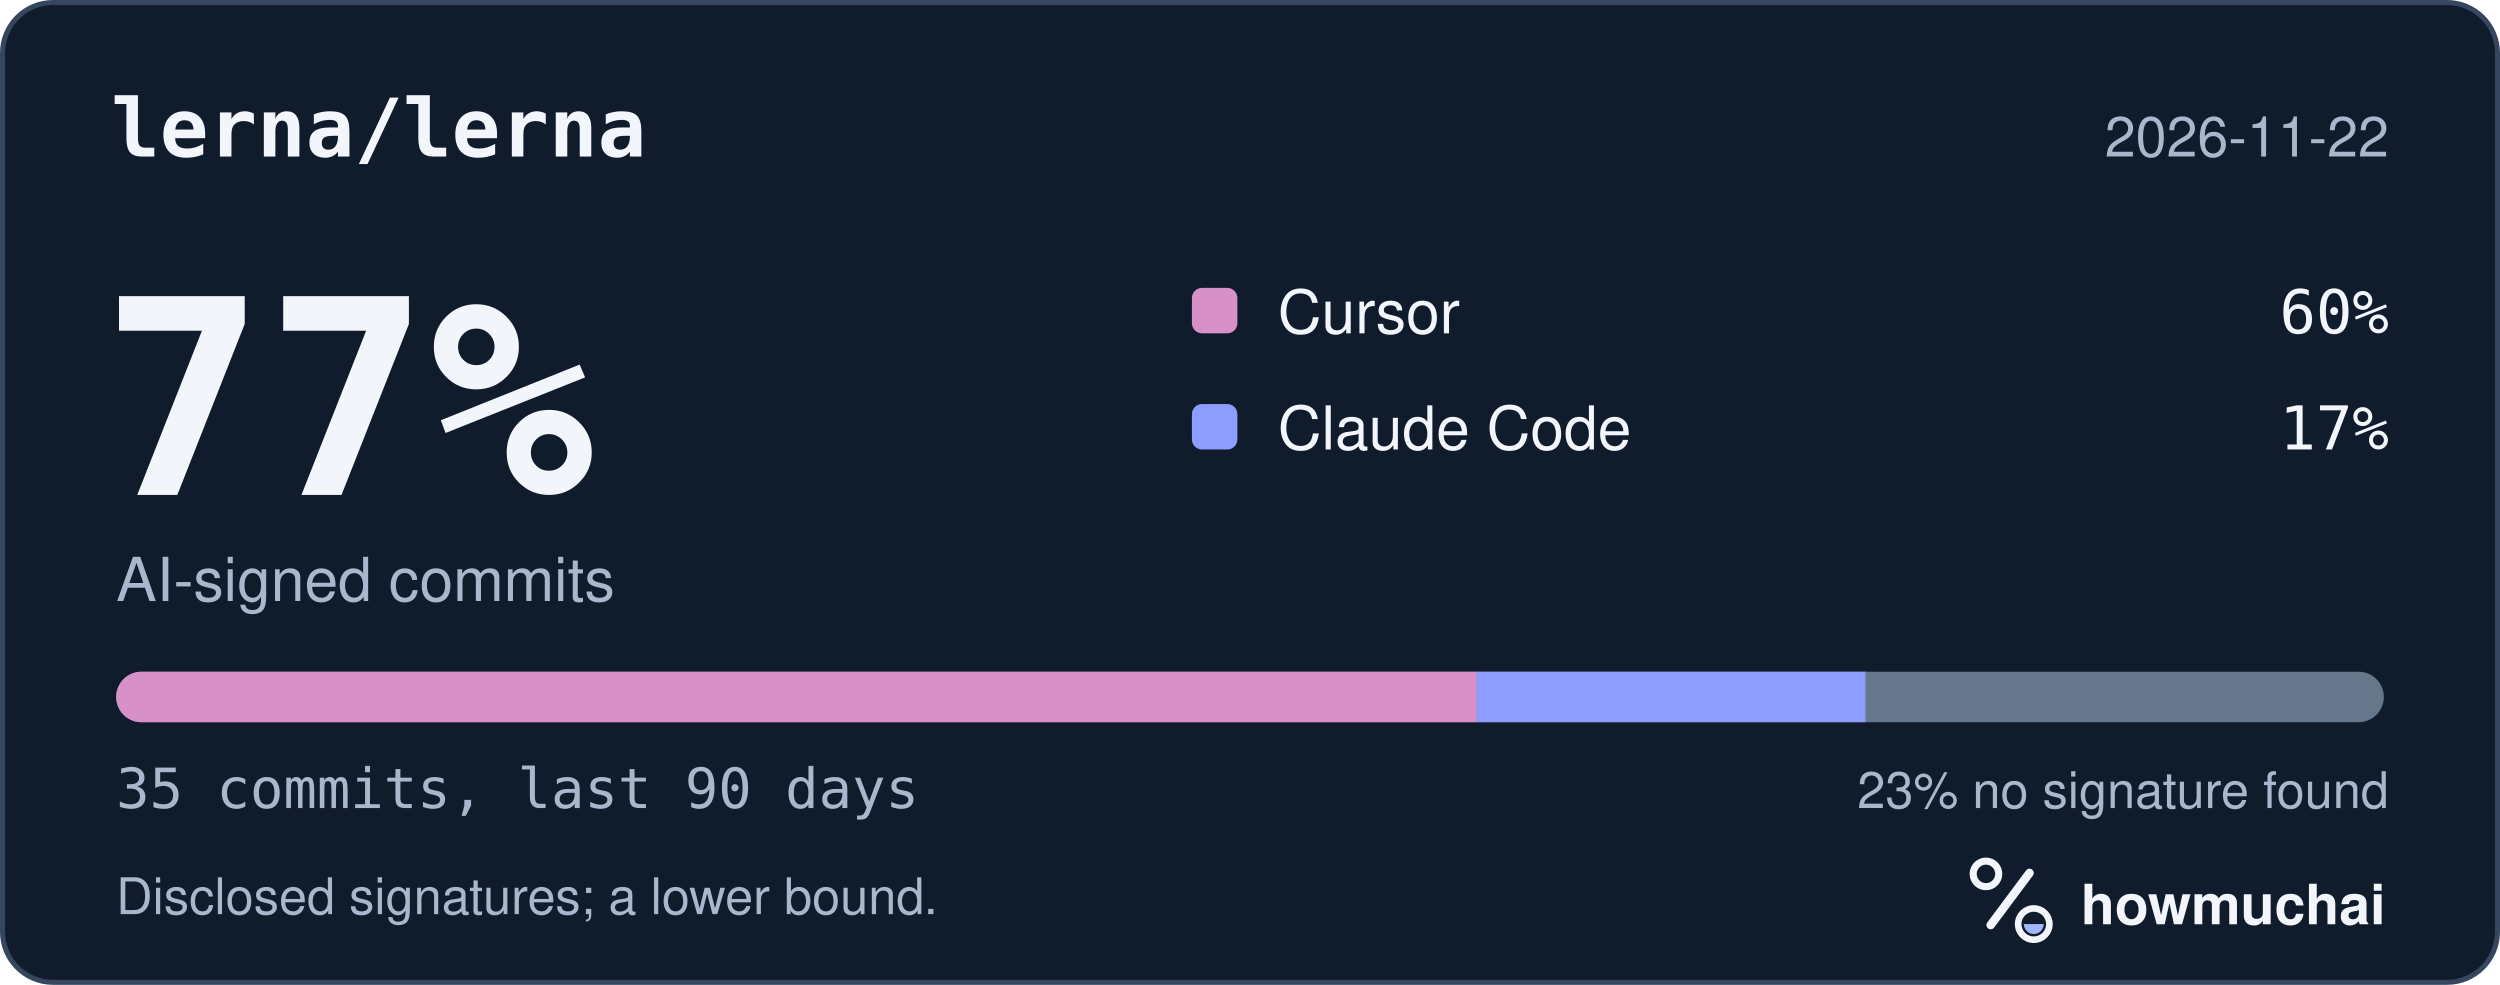
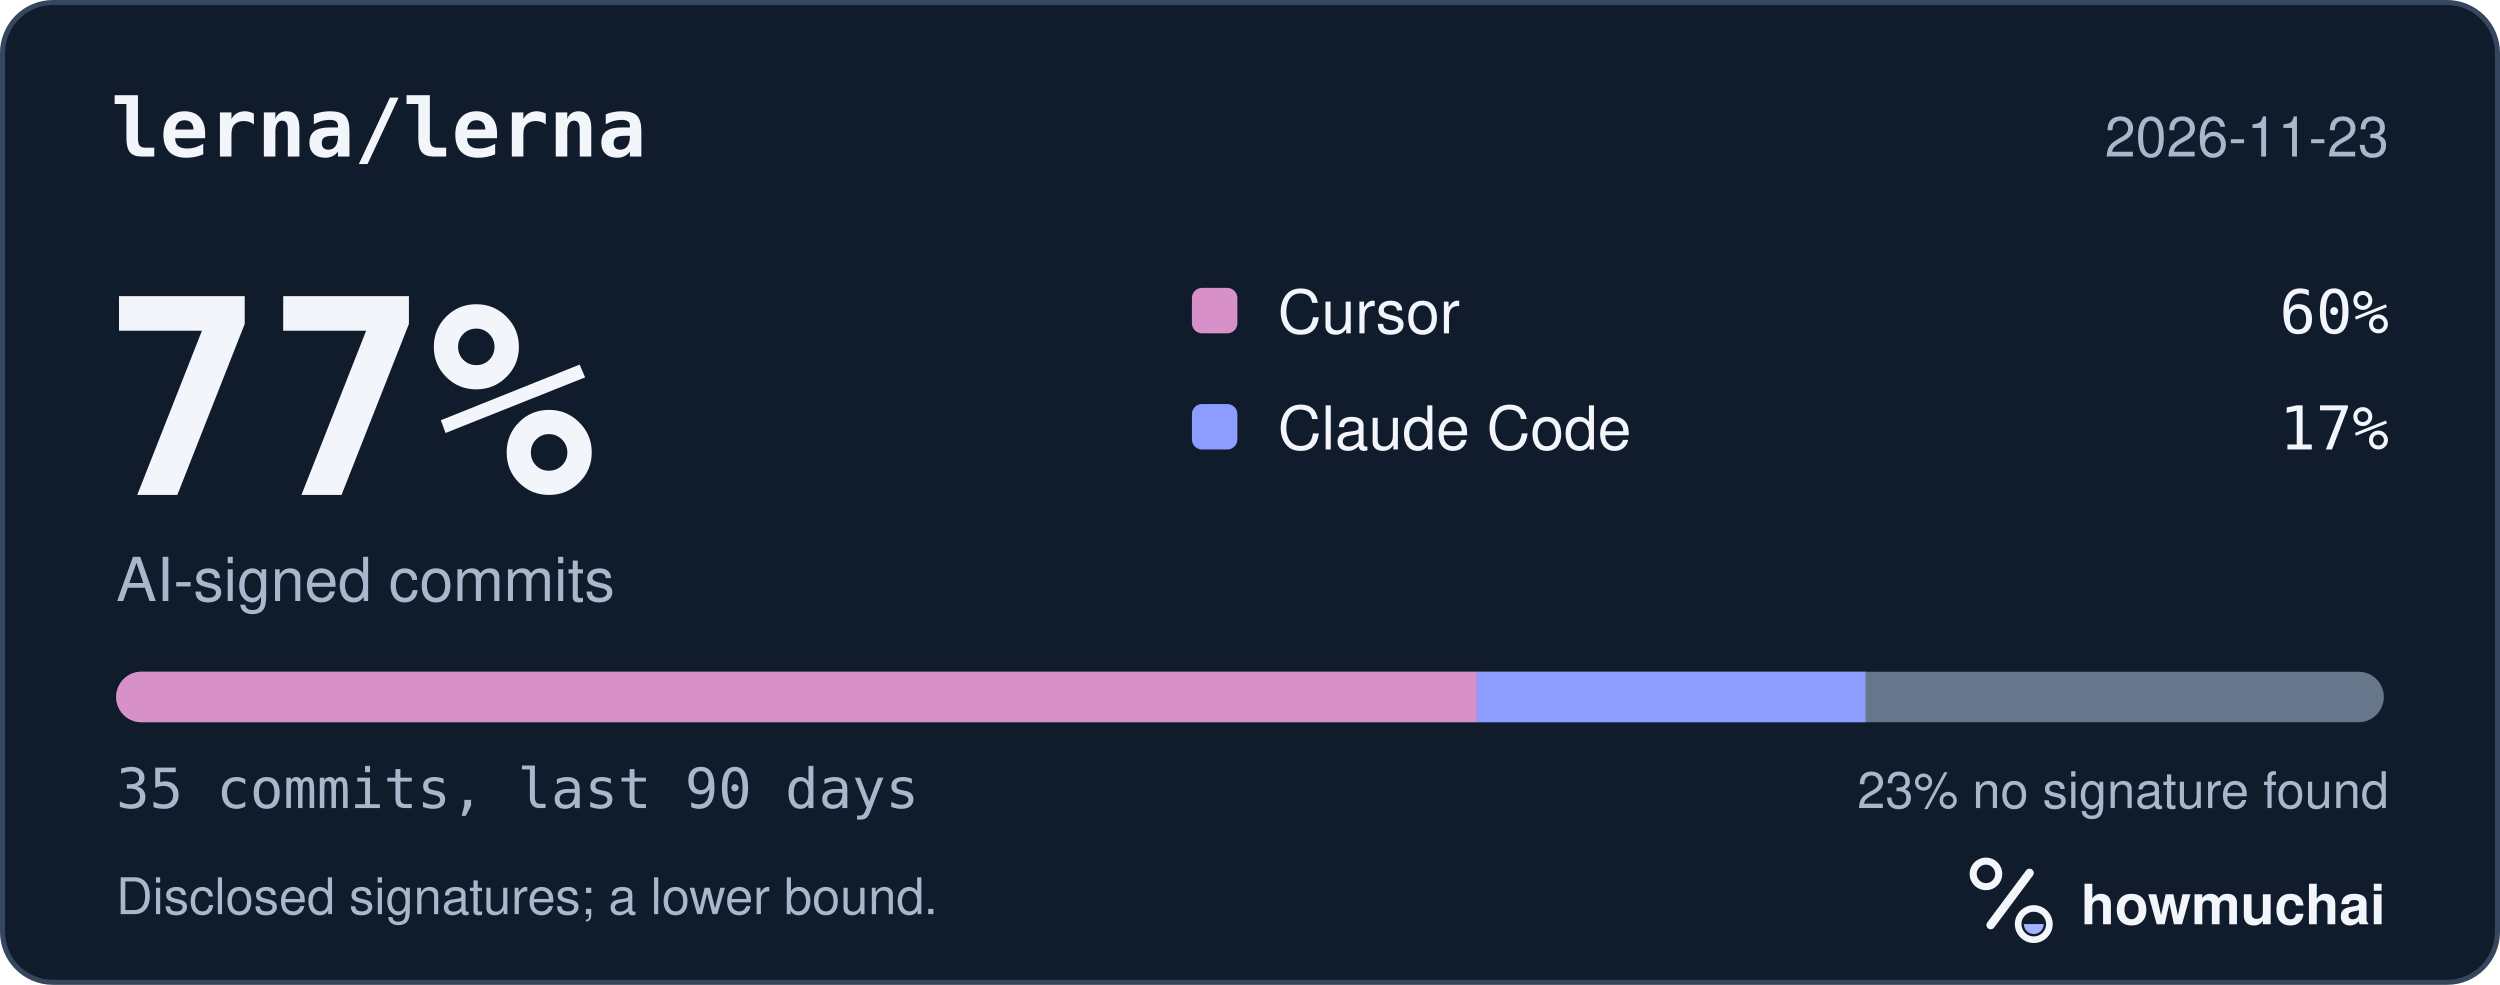
<svg xmlns="http://www.w3.org/2000/svg" width="495" height="195" viewBox="0 0 495 195" role="img" aria-labelledby="hm-t hm-d">
  <rect x="0.5" y="0.5" width="494" height="194" rx="10" fill="#101B2C" stroke="#35465E" />
  <text x="22" y="31" fill="#F2F5FA" font-family="ui-monospace, SF Mono, Menlo, Consolas, IBM Plex Mono, monospace" font-size="16" font-weight="600">lerna/lerna</text>
-   <text x="473" y="31" fill="#A8B7CC" font-family="-apple-system, BlinkMacSystemFont, Segoe UI, Helvetica, Arial, Fira Sans, sans-serif" font-size="11" text-anchor="end">2026-11-22</text>
+   <text x="473" y="31" fill="#A8B7CC" font-family="-apple-system, BlinkMacSystemFont, Segoe UI, Helvetica, Arial, Fira Sans, sans-serif" font-size="11" text-anchor="end">2026-11-23</text>
  <text x="20" y="98" fill="#F2F5FA" font-family="ui-monospace, SF Mono, Menlo, Consolas, IBM Plex Mono, monospace" font-size="54" font-weight="700">77%</text>
  <text x="23" y="119" fill="#A8B7CC" font-family="-apple-system, BlinkMacSystemFont, Segoe UI, Helvetica, Arial, Fira Sans, sans-serif" font-size="12">AI-signed commits</text>
  <rect x="236" y="57" width="9" height="9" rx="2" fill="#D891C8" />
  <text x="253" y="66" fill="#F2F5FA" font-family="-apple-system, BlinkMacSystemFont, Segoe UI, Helvetica, Arial, Fira Sans, sans-serif" font-size="12">Cursor</text>
  <text x="473" y="66" fill="#F2F5FA" font-family="ui-monospace, SF Mono, Menlo, Consolas, IBM Plex Mono, monospace" font-size="12" text-anchor="end">60%</text>
  <rect x="236" y="80" width="9" height="9" rx="2" fill="#8D9DFF" />
  <text x="253" y="89" fill="#F2F5FA" font-family="-apple-system, BlinkMacSystemFont, Segoe UI, Helvetica, Arial, Fira Sans, sans-serif" font-size="12">Claude Code</text>
  <text x="473" y="89" fill="#F2F5FA" font-family="ui-monospace, SF Mono, Menlo, Consolas, IBM Plex Mono, monospace" font-size="12" text-anchor="end">17%</text>
  <defs>
    <clipPath id="hm-bar">
      <rect x="23" y="133" width="449" height="10" rx="5" />
    </clipPath>
  </defs>
  <rect x="23" y="133" width="449" height="10" rx="5" fill="#66768B" />
  <g clip-path="url(#hm-bar)">
    <rect x="23.00" y="133" width="269.40" height="10" fill="#D891C8" />
    <rect x="292.40" y="133" width="76.97" height="10" fill="#8D9DFF" />
  </g>
  <text x="23" y="160" fill="#A8B7CC" font-family="ui-monospace, SF Mono, Menlo, Consolas, IBM Plex Mono, monospace" font-size="11">35 commits, last 90 days</text>
  <text x="473" y="160" fill="#A8B7CC" font-family="-apple-system, BlinkMacSystemFont, Segoe UI, Helvetica, Arial, Fira Sans, sans-serif" font-size="10" text-anchor="end">23% no signature found</text>
  <text x="23" y="181" fill="#A8B7CC" font-family="-apple-system, BlinkMacSystemFont, Segoe UI, Helvetica, Arial, Fira Sans, sans-serif" font-size="10">Disclosed signatures; a lower bound.</text>
  <g transform="translate(386 166) scale(0.046875)">
    <circle cx="154" cy="150" r="54" fill="none" stroke="#F2F5FA" stroke-width="30" />
    <path d="M174 366 338 146" fill="none" stroke="#F2F5FA" stroke-width="36" stroke-linecap="round" />
    <circle cx="356" cy="362" r="66" fill="none" stroke="#F2F5FA" stroke-width="28" />
    <path d="M314 362a42 42 0 0 0 84 0Z" fill="#A4B5FF" />
  </g>
  <text x="412" y="183" fill="#F2F5FA" font-family="-apple-system, BlinkMacSystemFont, Segoe UI, Helvetica, Arial, Fira Sans, sans-serif" font-size="11" font-weight="650">howmuchai</text>
</svg>
